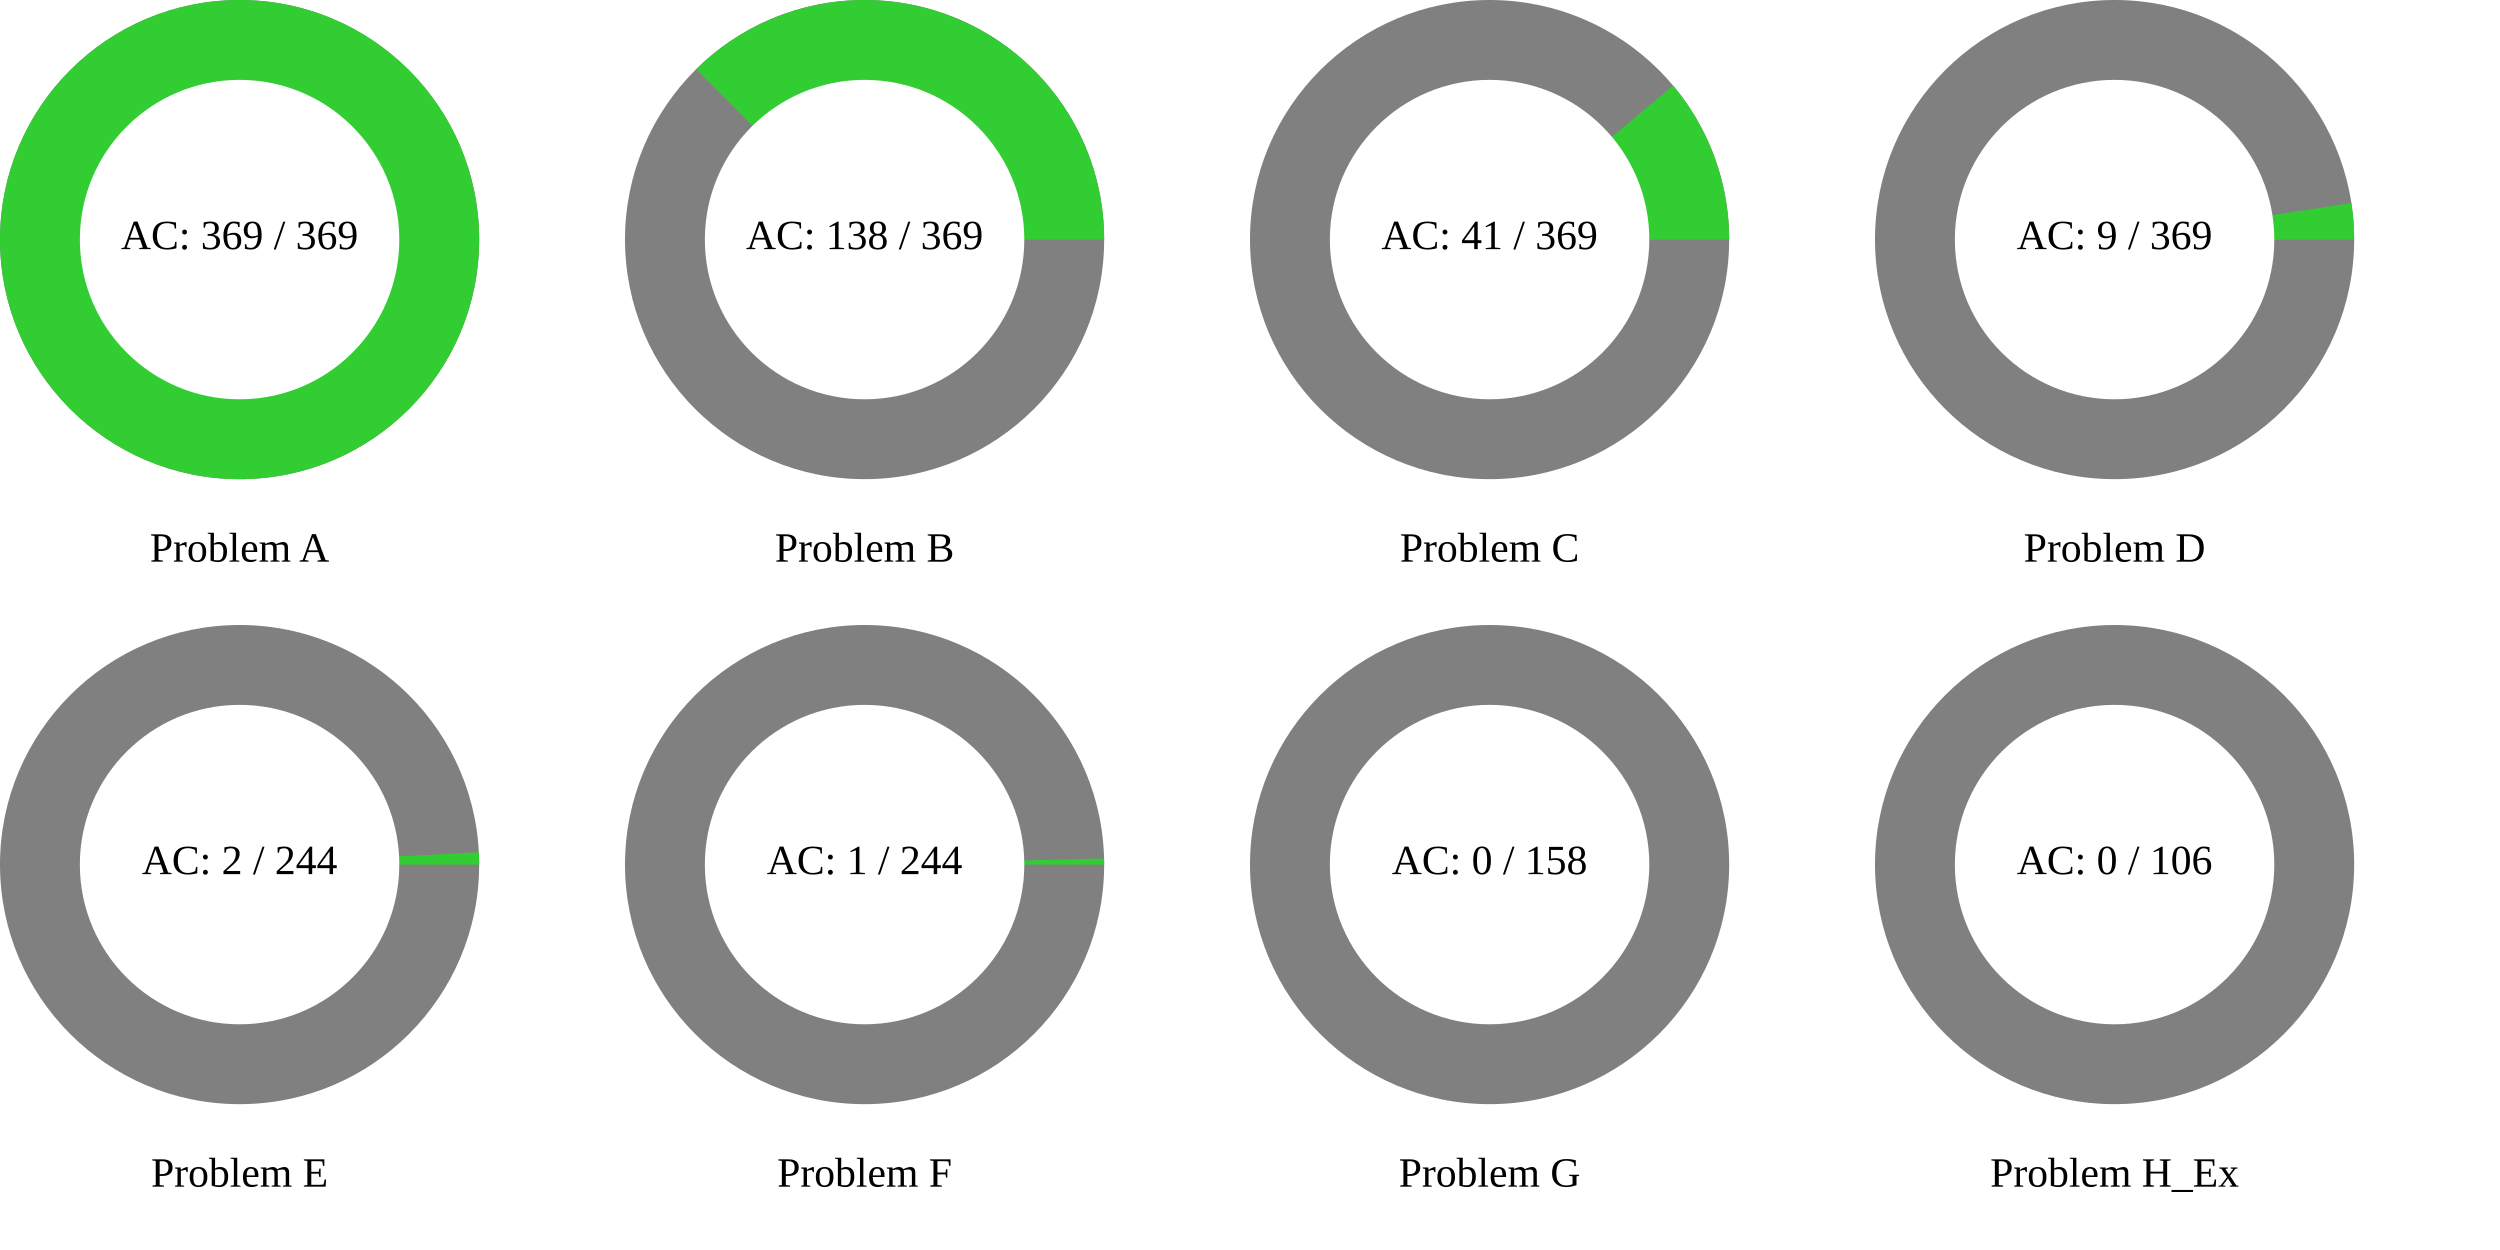
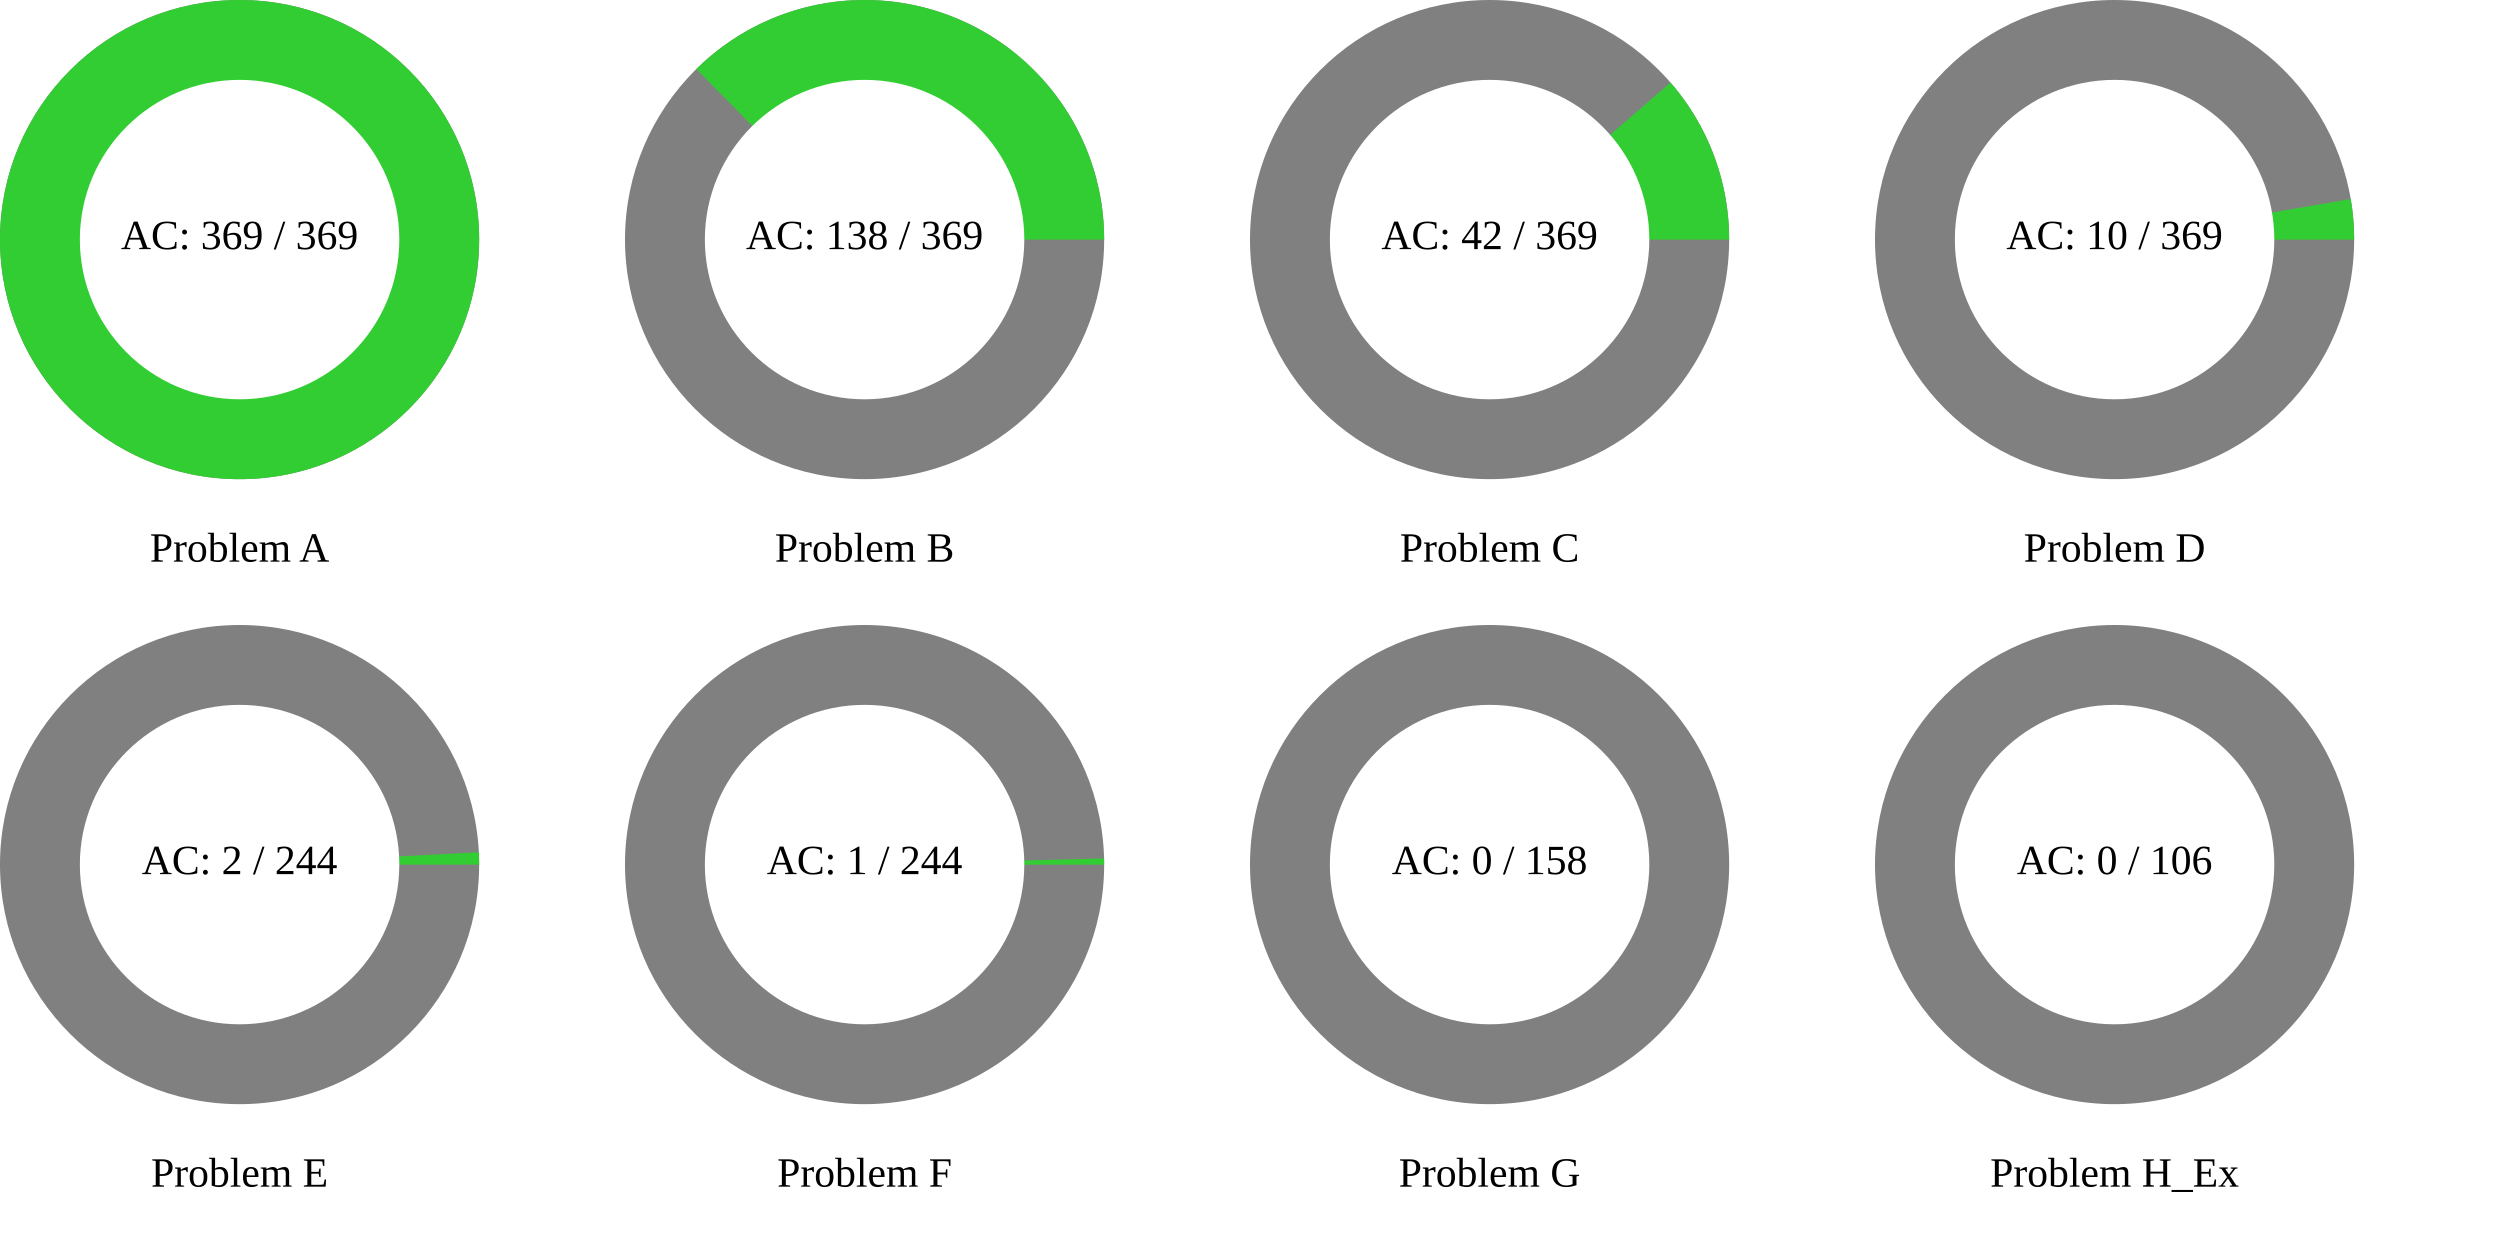
<svg xmlns="http://www.w3.org/2000/svg" width="1200" height="600" viewBox="0 0 1200 600">
  <rect x="0" y="0" width="1200" height="600" fill="rgb(255,255,255)" />
  <circle cx="115" cy="115" r="115" class="all-problem" fill="gray" />
  <path d="M115,0A115,115,0,1,0,-115,0A115,115,0,1,0,115,0Z" fill="rgb(50,205,50)" transform="translate(115, 115)" />
  <circle cx="115" cy="115" r="76.667" fill="white" />
  <text x="115" y="115" text-anchor="middle" dominant-baseline="middle" font-size="20px">AC: 369 / 369</text>
  <text x="115" y="265" text-anchor="middle" dominant-baseline="middle" font-size="20px">Problem A</text>
  <circle cx="415" cy="115" r="115" class="all-problem" fill="gray" />
  <path d="M115,0A115,115,0,0,0,-80.796,-81.835L0,0Z" fill="rgb(50,205,50)" transform="translate(415, 115)" />
  <circle cx="415" cy="115" r="76.667" fill="white" />
  <text x="415" y="115" text-anchor="middle" dominant-baseline="middle" font-size="20px">AC: 138 / 369</text>
  <text x="415" y="265" text-anchor="middle" dominant-baseline="middle" font-size="20px">Problem B</text>
  <circle cx="715" cy="115" r="115" class="all-problem" fill="gray" />
-   <path d="M115,0A115,115,0,0,0,88.095,-73.921L0,0Z" fill="rgb(50,205,50)" transform="translate(715, 115)" />
+   <path d="M115,0A115,115,0,0,0,86.824,-75.41L0,0Z" fill="rgb(50,205,50)" transform="translate(715, 115)" />
  <circle cx="715" cy="115" r="76.667" fill="white" />
-   <text x="715" y="115" text-anchor="middle" dominant-baseline="middle" font-size="20px">AC: 41 / 369</text>
+   <text x="715" y="115" text-anchor="middle" dominant-baseline="middle" font-size="20px">AC: 42 / 369</text>
  <text x="715" y="265" text-anchor="middle" dominant-baseline="middle" font-size="20px">Problem C</text>
  <circle cx="1015" cy="115" r="115" class="all-problem" fill="gray" />
-   <path d="M115,0A115,115,0,0,0,113.652,-17.555L0,0Z" fill="rgb(50,205,50)" transform="translate(1015, 115)" />
+   <path d="M115,0A115,115,0,0,0,113.337,-19.487L0,0Z" fill="rgb(50,205,50)" transform="translate(1015, 115)" />
  <circle cx="1015" cy="115" r="76.667" fill="white" />
-   <text x="1015" y="115" text-anchor="middle" dominant-baseline="middle" font-size="20px">AC: 9 / 369</text>
+   <text x="1015" y="115" text-anchor="middle" dominant-baseline="middle" font-size="20px">AC: 10 / 369</text>
  <text x="1015" y="265" text-anchor="middle" dominant-baseline="middle" font-size="20px">Problem D</text>
  <circle cx="115" cy="415" r="115" class="all-problem" fill="gray" />
  <path d="M115,0A115,115,0,0,0,114.848,-5.92L0,0Z" fill="rgb(50,205,50)" transform="translate(115, 415)" />
  <circle cx="115" cy="415" r="76.667" fill="white" />
  <text x="115" y="415" text-anchor="middle" dominant-baseline="middle" font-size="20px">AC: 2 / 244</text>
  <text x="115" y="565" text-anchor="middle" dominant-baseline="middle" font-size="20px">Problem E</text>
  <circle cx="415" cy="415" r="115" class="all-problem" fill="gray" />
  <path d="M115,0A115,115,0,0,0,114.962,-2.961L0,0Z" fill="rgb(50,205,50)" transform="translate(415, 415)" />
  <circle cx="415" cy="415" r="76.667" fill="white" />
  <text x="415" y="415" text-anchor="middle" dominant-baseline="middle" font-size="20px">AC: 1 / 244</text>
  <text x="415" y="565" text-anchor="middle" dominant-baseline="middle" font-size="20px">Problem F</text>
  <circle cx="715" cy="415" r="115" class="all-problem" fill="gray" />
  <path d="M115,0L0,0Z" fill="rgb(50,205,50)" transform="translate(715, 415)" />
  <circle cx="715" cy="415" r="76.667" fill="white" />
  <text x="715" y="415" text-anchor="middle" dominant-baseline="middle" font-size="20px">AC: 0 / 158</text>
  <text x="715" y="565" text-anchor="middle" dominant-baseline="middle" font-size="20px">Problem G</text>
  <circle cx="1015" cy="415" r="115" class="all-problem" fill="gray" />
  <path d="M115,0L0,0Z" fill="rgb(50,205,50)" transform="translate(1015, 415)" />
  <circle cx="1015" cy="415" r="76.667" fill="white" />
  <text x="1015" y="415" text-anchor="middle" dominant-baseline="middle" font-size="20px">AC: 0 / 106</text>
  <text x="1015" y="565" text-anchor="middle" dominant-baseline="middle" font-size="20px">Problem H_Ex</text>
</svg>
